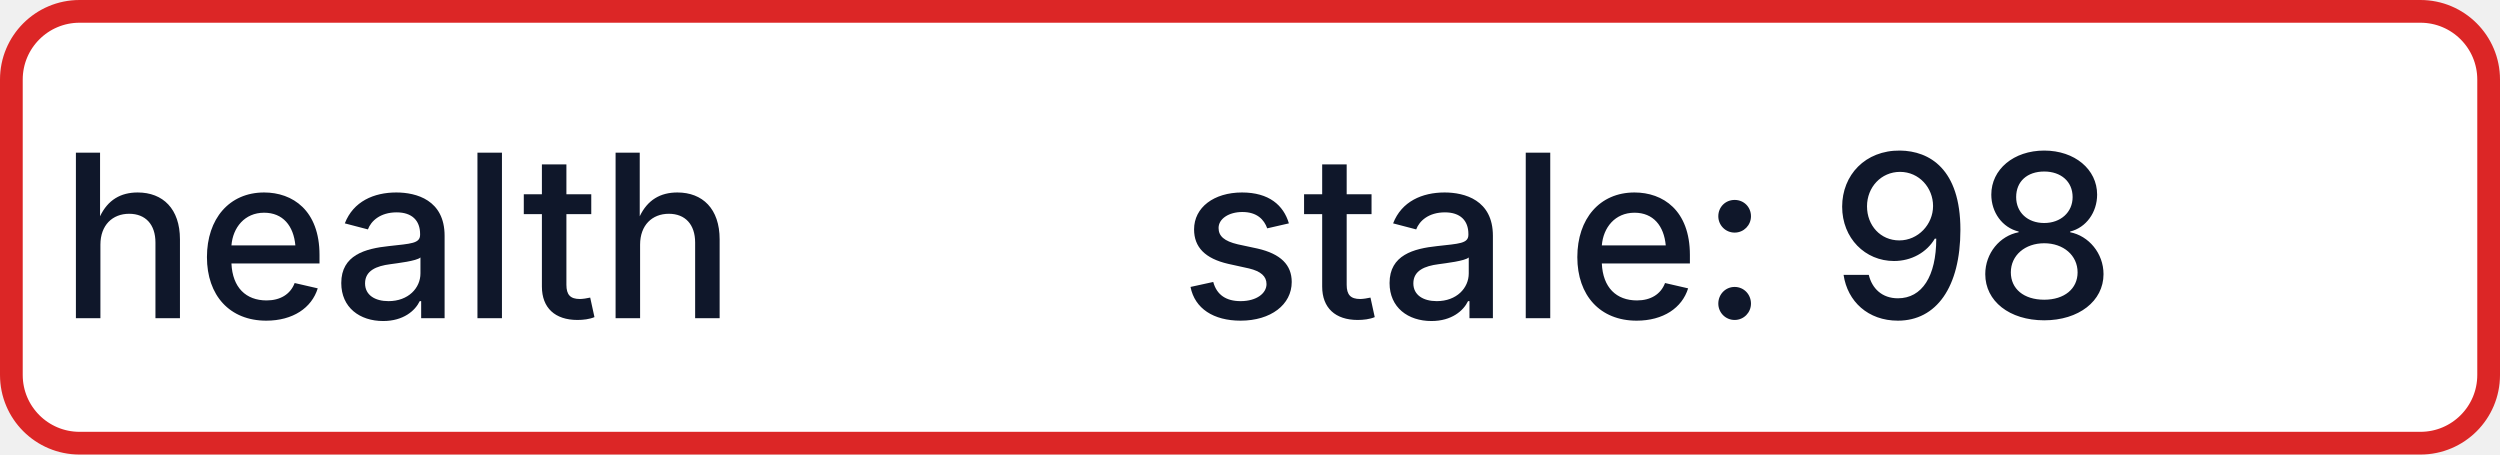
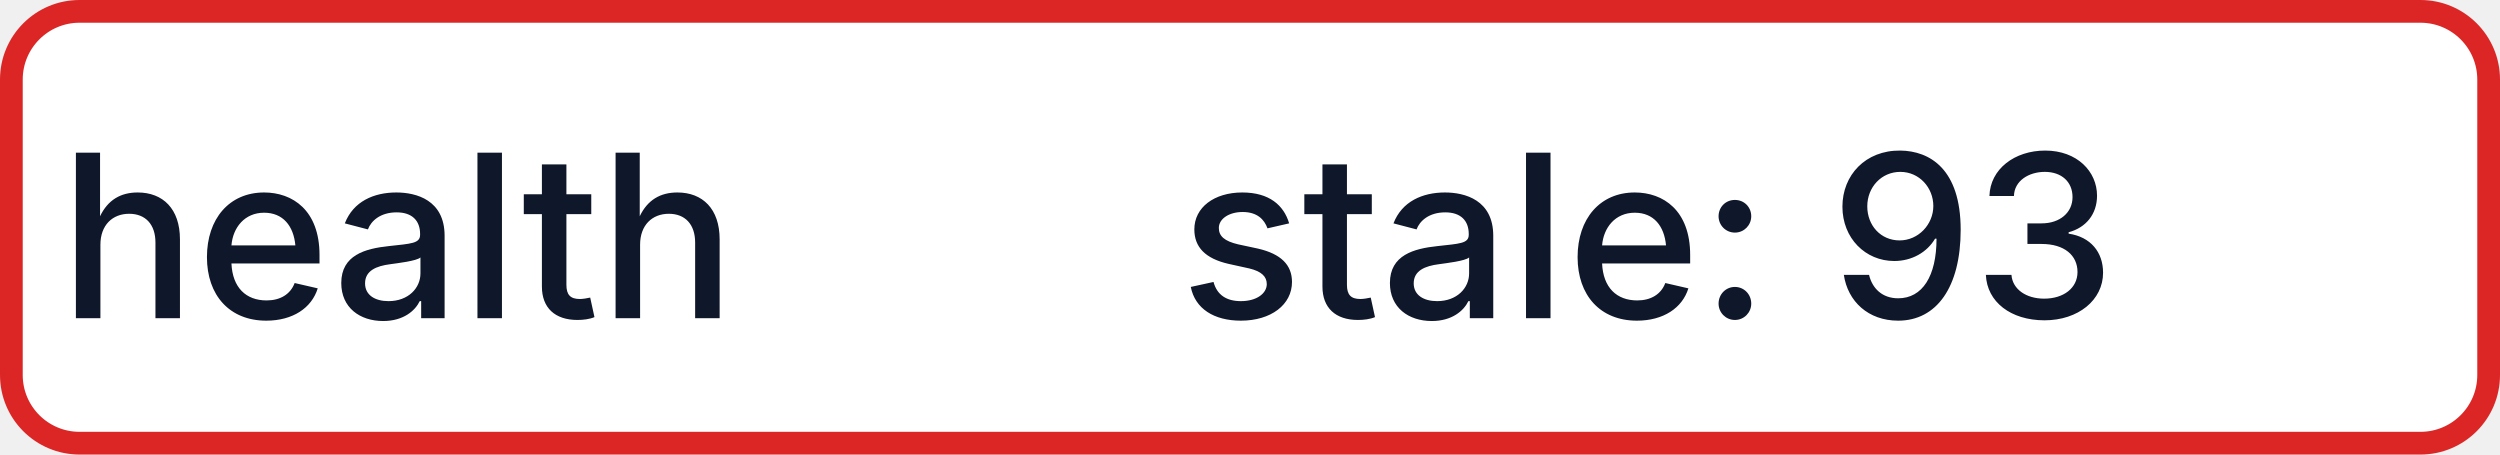
- <svg xmlns="http://www.w3.org/2000/svg" width="110" height="20" role="img" aria-label="health: stale: 98">
+ <svg xmlns="http://www.w3.org/2000/svg" width="110" height="20" role="img" aria-label="health: stale: 93">
  <rect x="0.5" y="0.5" width="109" height="19" rx="3" fill="#FFFFFF" stroke="#DC2626" stroke-width="1" />
  <g fill="#0F172A" text-anchor="middle" font-family="-apple-system,BlinkMacSystemFont,Segoe UI,sans-serif" font-size="10" font-weight="500">
    <text x="17.5" y="14">health</text>
-     <text x="72.5" y="14" textLength="68" lengthAdjust="spacingAndGlyphs">stale: 98</text>
+     <text x="72.5" y="14" textLength="68" lengthAdjust="spacingAndGlyphs">stale: 93</text>
  </g>
</svg>
